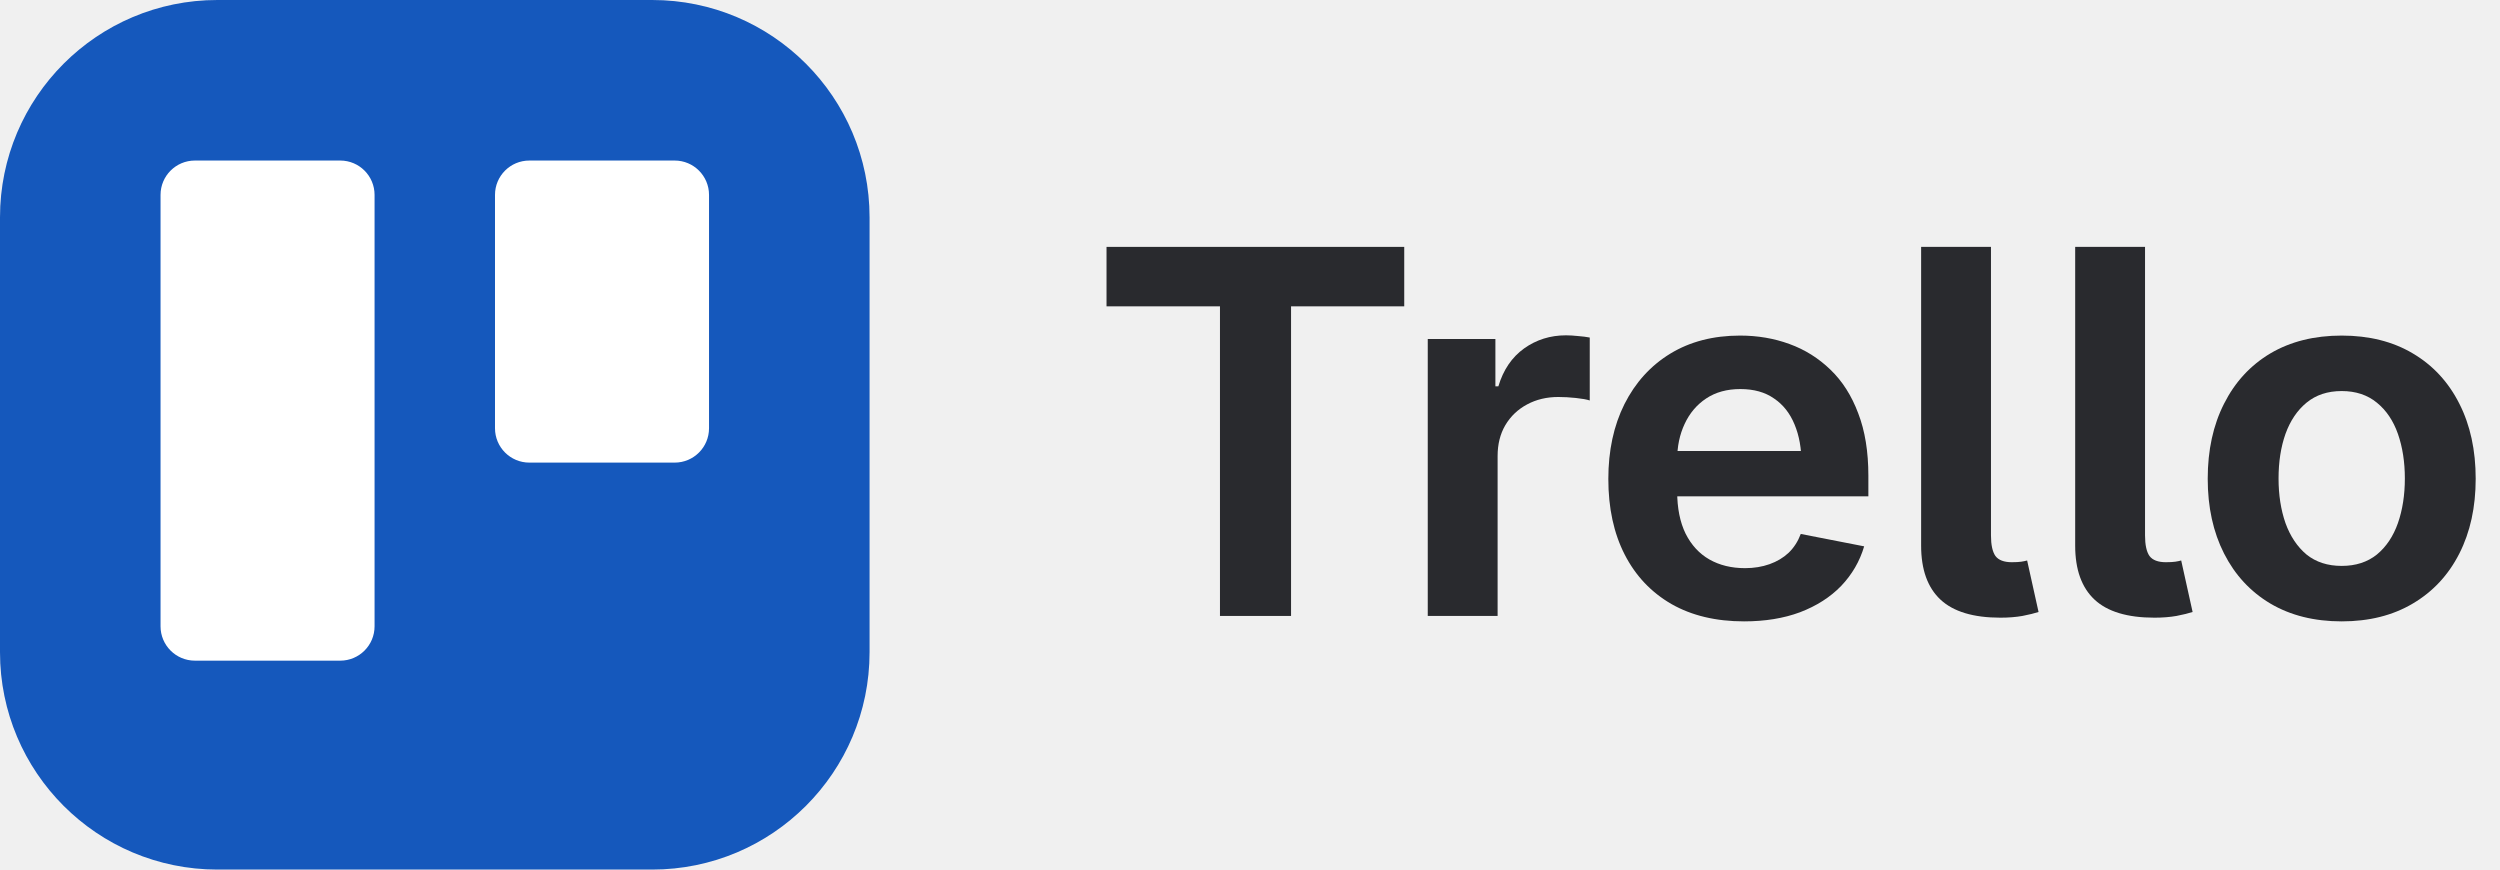
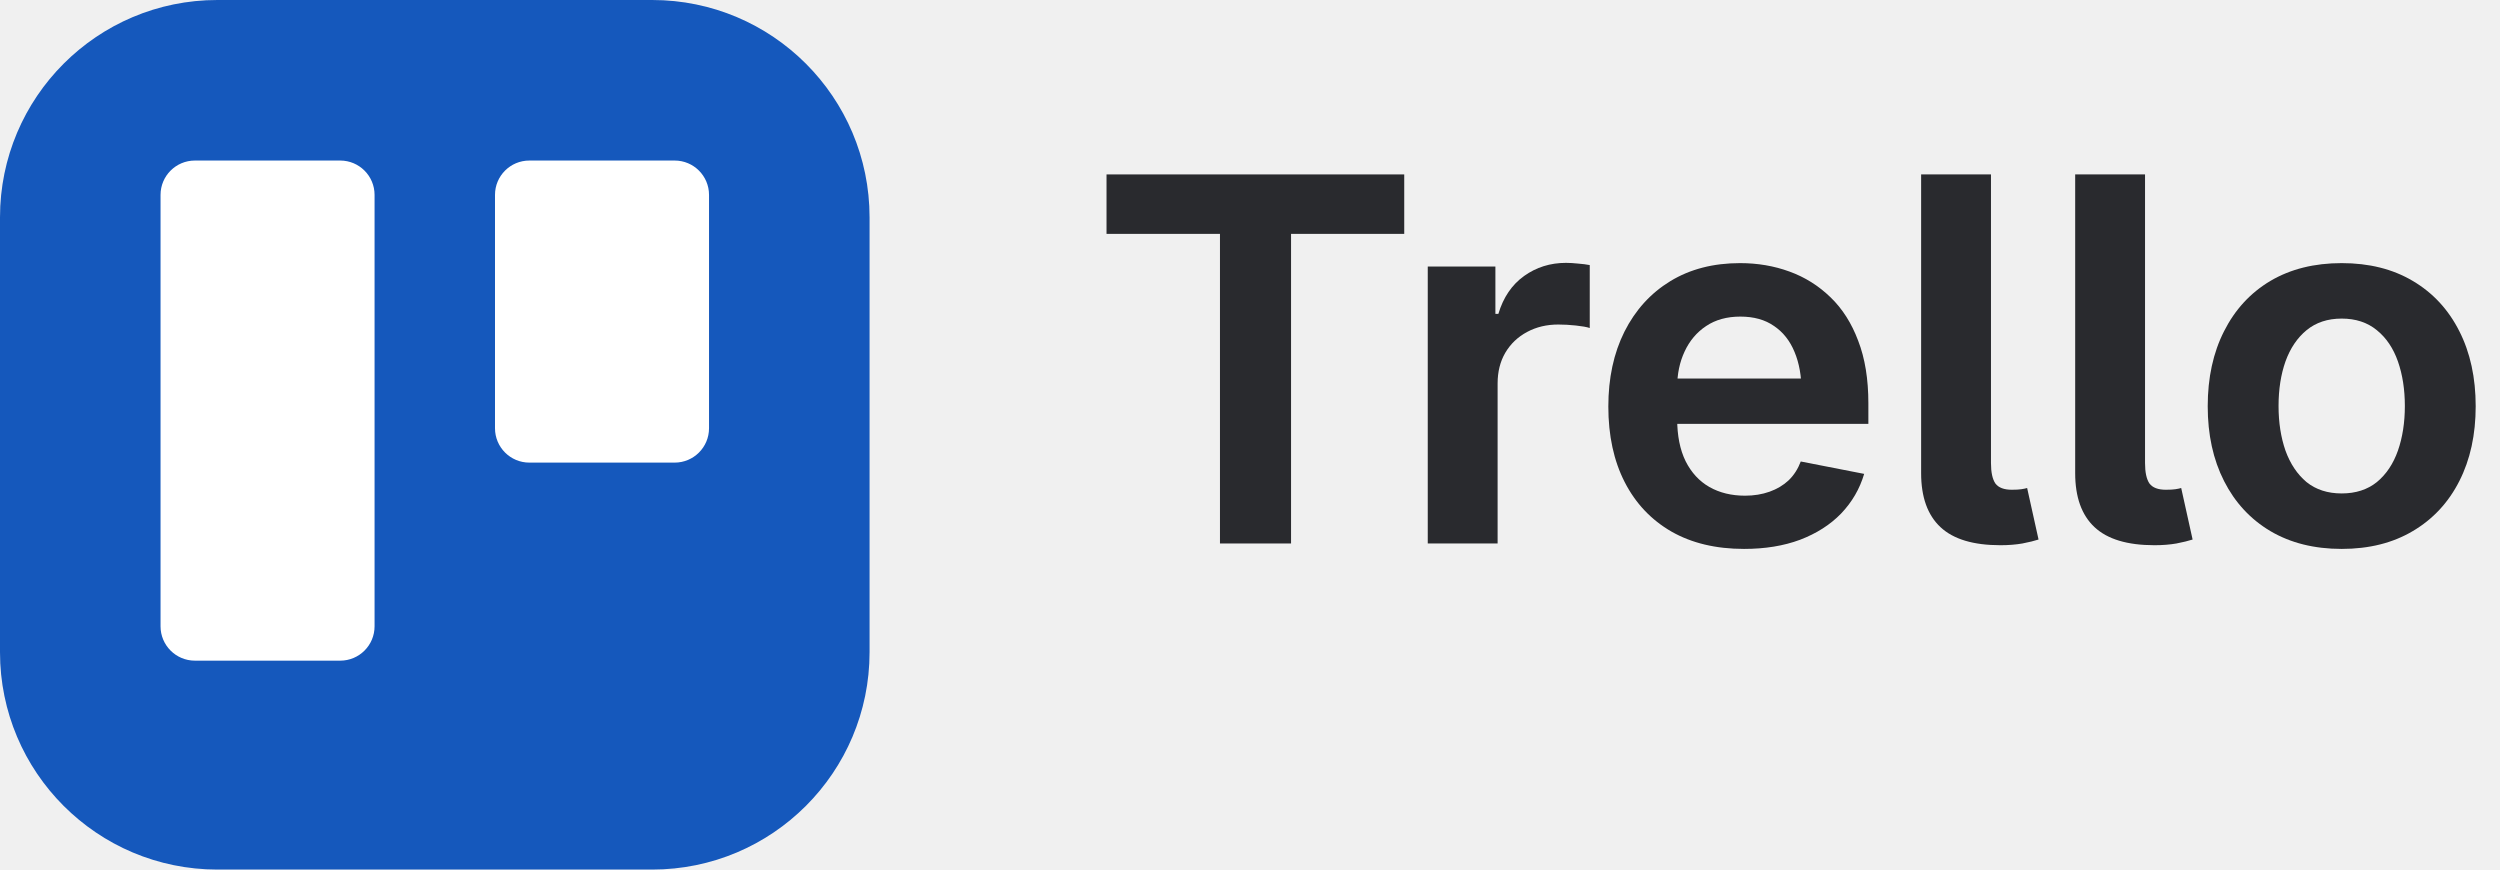
<svg xmlns="http://www.w3.org/2000/svg" width="69" height="24" viewBox="0 0 69 24" fill="none">
  <path d="M0 6C0 2.686 2.686 0 6 0H18C21.314 0 24 2.686 24 6V18C24 21.314 21.314 24 18 24H6C2.686 24 0 21.314 0 18V6Z" fill="#1558BC" />
-   <path d="M9.391 18.234C9.914 18.234 10.338 17.81 10.338 17.286V5.379C10.338 4.856 9.915 4.431 9.391 4.431H5.379C4.856 4.431 4.431 4.855 4.431 5.379V17.286C4.431 17.809 4.855 18.234 5.379 18.234H9.391Z" fill="white" />
-   <path d="M18.621 12.768C19.145 12.768 19.569 12.344 19.569 11.82V5.379C19.569 4.856 19.145 4.431 18.621 4.431H14.61C14.086 4.431 13.662 4.855 13.662 5.379V11.82C13.662 12.343 14.086 12.768 14.61 12.768H18.621Z" fill="white" />
-   <path d="M64.631 17.15C63.874 17.15 63.218 16.986 62.662 16.658C62.111 16.33 61.685 15.87 61.384 15.277C61.083 14.685 60.933 13.997 60.933 13.213C60.933 12.425 61.083 11.734 61.384 11.142C61.685 10.545 62.111 10.082 62.662 9.754C63.218 9.426 63.874 9.262 64.631 9.262C65.387 9.262 66.041 9.426 66.593 9.754C67.149 10.082 67.577 10.545 67.878 11.142C68.179 11.734 68.329 12.425 68.329 13.213C68.329 13.997 68.179 14.685 67.878 15.277C67.577 15.87 67.149 16.33 66.593 16.658C66.041 16.986 65.387 17.15 64.631 17.15ZM64.631 15.619C65.018 15.619 65.342 15.514 65.602 15.305C65.861 15.091 66.055 14.801 66.183 14.437C66.31 14.072 66.374 13.662 66.374 13.206C66.374 12.75 66.31 12.34 66.183 11.976C66.055 11.611 65.861 11.324 65.602 11.114C65.342 10.9 65.018 10.793 64.631 10.793C64.243 10.793 63.92 10.9 63.66 11.114C63.405 11.324 63.211 11.611 63.079 11.976C62.952 12.336 62.888 12.746 62.888 13.206C62.888 13.662 62.952 14.072 63.079 14.437C63.211 14.801 63.405 15.091 63.66 15.305C63.92 15.514 64.243 15.619 64.631 15.619Z" fill="#292A2E" />
-   <path d="M59.463 17.048C58.715 17.048 58.164 16.881 57.809 16.549C57.453 16.216 57.275 15.719 57.275 15.059V6.814H59.203V14.778C59.203 15.038 59.244 15.227 59.326 15.346C59.413 15.46 59.563 15.517 59.777 15.517C59.891 15.517 59.978 15.512 60.037 15.503C60.101 15.494 60.156 15.482 60.201 15.469L60.516 16.891C60.406 16.927 60.258 16.963 60.071 17C59.889 17.032 59.686 17.048 59.463 17.048Z" fill="#292A2E" />
-   <path d="M55.211 17.048C54.464 17.048 53.912 16.881 53.557 16.549C53.201 16.216 53.023 15.719 53.023 15.059V6.814H54.951V14.778C54.951 15.038 54.992 15.227 55.074 15.346C55.161 15.46 55.311 15.517 55.525 15.517C55.639 15.517 55.726 15.512 55.785 15.503C55.849 15.494 55.904 15.482 55.949 15.469L56.264 16.891C56.154 16.927 56.006 16.963 55.819 17C55.637 17.032 55.434 17.048 55.211 17.048Z" fill="#292A2E" />
-   <path d="M48.136 17.15C47.361 17.15 46.693 16.991 46.133 16.672C45.572 16.348 45.142 15.893 44.841 15.305C44.54 14.717 44.39 14.022 44.39 13.22C44.39 12.436 44.538 11.748 44.834 11.155C45.135 10.558 45.556 10.093 46.099 9.761C46.645 9.428 47.288 9.262 48.026 9.262C48.509 9.262 48.963 9.339 49.387 9.494C49.815 9.649 50.193 9.886 50.522 10.205C50.85 10.52 51.105 10.921 51.287 11.408C51.474 11.891 51.567 12.466 51.567 13.131V13.698H45.23V12.447H50.624L49.722 12.796C49.722 12.381 49.658 12.021 49.53 11.716C49.403 11.406 49.214 11.167 48.963 10.998C48.717 10.825 48.407 10.738 48.033 10.738C47.664 10.738 47.35 10.825 47.09 10.998C46.83 11.171 46.632 11.406 46.495 11.702C46.358 11.994 46.29 12.322 46.29 12.687V13.562C46.29 14.022 46.367 14.412 46.523 14.73C46.682 15.045 46.901 15.282 47.179 15.441C47.461 15.601 47.789 15.681 48.163 15.681C48.409 15.681 48.635 15.644 48.84 15.571C49.045 15.498 49.22 15.394 49.366 15.257C49.512 15.116 49.624 14.942 49.701 14.737L51.451 15.079C51.328 15.494 51.116 15.858 50.815 16.173C50.515 16.483 50.136 16.724 49.681 16.898C49.23 17.066 48.715 17.15 48.136 17.15Z" fill="#292A2E" />
-   <path d="M39.406 17V9.357H41.273V10.663H41.355C41.491 10.207 41.728 9.859 42.065 9.617C42.403 9.376 42.788 9.255 43.221 9.255C43.321 9.255 43.433 9.262 43.556 9.275C43.679 9.285 43.786 9.298 43.877 9.316V11.053C43.795 11.025 43.667 11.003 43.494 10.984C43.325 10.966 43.164 10.957 43.009 10.957C42.69 10.957 42.403 11.025 42.148 11.162C41.892 11.299 41.692 11.49 41.546 11.736C41.405 11.978 41.334 12.26 41.334 12.584V17H39.406Z" fill="#292A2E" />
-   <path d="M30.54 8.455V6.814H38.757V8.455H35.633V17H33.671V8.455H30.54Z" fill="#292A2E" />
+   <path d="M9.39 18.234C9.914 18.234 10.338 17.81 10.338 17.286V5.379C10.338 4.856 9.914 4.431 9.39 4.431H5.379C4.856 4.431 4.431 4.855 4.431 5.379V17.286C4.431 17.809 4.855 18.234 5.379 18.234H9.39Z" fill="white" />
+   <path d="M18.621 12.768C19.144 12.768 19.569 12.344 19.569 11.82V5.379C19.569 4.856 19.145 4.431 18.621 4.431H14.61C14.086 4.431 13.662 4.855 13.662 5.379V11.82C13.662 12.343 14.086 12.768 14.61 12.768H18.621Z" fill="white" />
+   <path d="M64.631 15.15C63.874 15.15 63.218 14.986 62.662 14.658C62.111 14.33 61.685 13.87 61.384 13.277C61.083 12.685 60.933 11.997 60.933 11.213C60.933 10.425 61.083 9.734 61.384 9.142C61.685 8.545 62.111 8.082 62.662 7.754C63.218 7.426 63.874 7.262 64.631 7.262C65.387 7.262 66.041 7.426 66.593 7.754C67.149 8.082 67.577 8.545 67.878 9.142C68.179 9.734 68.329 10.425 68.329 11.213C68.329 11.997 68.179 12.685 67.878 13.277C67.577 13.87 67.149 14.33 66.593 14.658C66.041 14.986 65.387 15.15 64.631 15.15ZM64.631 13.619C65.018 13.619 65.342 13.514 65.602 13.305C65.861 13.091 66.055 12.801 66.183 12.437C66.31 12.072 66.374 11.662 66.374 11.206C66.374 10.75 66.31 10.34 66.183 9.976C66.055 9.611 65.861 9.324 65.602 9.114C65.342 8.9 65.018 8.793 64.631 8.793C64.243 8.793 63.92 8.9 63.66 9.114C63.405 9.324 63.211 9.611 63.079 9.976C62.952 10.336 62.888 10.746 62.888 11.206C62.888 11.662 62.952 12.072 63.079 12.437C63.211 12.801 63.405 13.091 63.66 13.305C63.92 13.514 64.243 13.619 64.631 13.619Z" fill="#292A2E" />
+   <path d="M59.463 15.048C58.715 15.048 58.164 14.882 57.809 14.549C57.453 14.216 57.275 13.719 57.275 13.059V4.814H59.203V12.778C59.203 13.038 59.244 13.227 59.326 13.346C59.413 13.46 59.563 13.517 59.777 13.517C59.891 13.517 59.978 13.512 60.037 13.503C60.101 13.494 60.156 13.482 60.201 13.469L60.516 14.891C60.406 14.927 60.258 14.963 60.071 15C59.889 15.032 59.686 15.048 59.463 15.048Z" fill="#292A2E" />
+   <path d="M55.211 15.048C54.464 15.048 53.912 14.882 53.557 14.549C53.201 14.216 53.023 13.719 53.023 13.059V4.814H54.951V12.778C54.951 13.038 54.992 13.227 55.074 13.346C55.161 13.46 55.311 13.517 55.525 13.517C55.639 13.517 55.726 13.512 55.785 13.503C55.849 13.494 55.904 13.482 55.949 13.469L56.264 14.891C56.154 14.927 56.006 14.963 55.819 15C55.637 15.032 55.434 15.048 55.211 15.048Z" fill="#292A2E" />
+   <path d="M48.136 15.15C47.361 15.15 46.693 14.991 46.133 14.672C45.572 14.348 45.142 13.893 44.841 13.305C44.54 12.717 44.39 12.022 44.39 11.22C44.39 10.436 44.538 9.748 44.834 9.155C45.135 8.558 45.556 8.093 46.099 7.761C46.645 7.428 47.288 7.262 48.026 7.262C48.509 7.262 48.963 7.339 49.387 7.494C49.815 7.649 50.193 7.886 50.522 8.205C50.85 8.52 51.105 8.921 51.287 9.408C51.474 9.891 51.567 10.466 51.567 11.131V11.698H45.23V10.447H50.624L49.722 10.796C49.722 10.381 49.658 10.021 49.53 9.716C49.403 9.406 49.214 9.167 48.963 8.998C48.717 8.825 48.407 8.738 48.033 8.738C47.664 8.738 47.35 8.825 47.09 8.998C46.83 9.171 46.632 9.406 46.495 9.702C46.358 9.994 46.29 10.322 46.29 10.687V11.562C46.29 12.022 46.367 12.412 46.523 12.73C46.682 13.045 46.901 13.282 47.179 13.441C47.461 13.601 47.789 13.681 48.163 13.681C48.409 13.681 48.635 13.644 48.84 13.571C49.045 13.498 49.22 13.394 49.366 13.257C49.512 13.116 49.624 12.942 49.701 12.737L51.451 13.079C51.328 13.494 51.116 13.858 50.815 14.173C50.515 14.483 50.136 14.724 49.681 14.898C49.23 15.066 48.715 15.15 48.136 15.15Z" fill="#292A2E" />
+   <path d="M39.406 15V7.357H41.273V8.663H41.355C41.491 8.207 41.728 7.859 42.065 7.617C42.403 7.376 42.788 7.255 43.221 7.255C43.321 7.255 43.433 7.262 43.556 7.275C43.679 7.285 43.786 7.298 43.877 7.316V9.053C43.795 9.025 43.667 9.003 43.494 8.984C43.325 8.966 43.164 8.957 43.009 8.957C42.69 8.957 42.403 9.025 42.148 9.162C41.892 9.299 41.692 9.49 41.546 9.736C41.405 9.978 41.334 10.26 41.334 10.584V15H39.406Z" fill="#292A2E" />
+   <path d="M30.54 6.455V4.814H38.757V6.455H35.633V15H33.671V6.455H30.54Z" fill="#292A2E" />
</svg>
